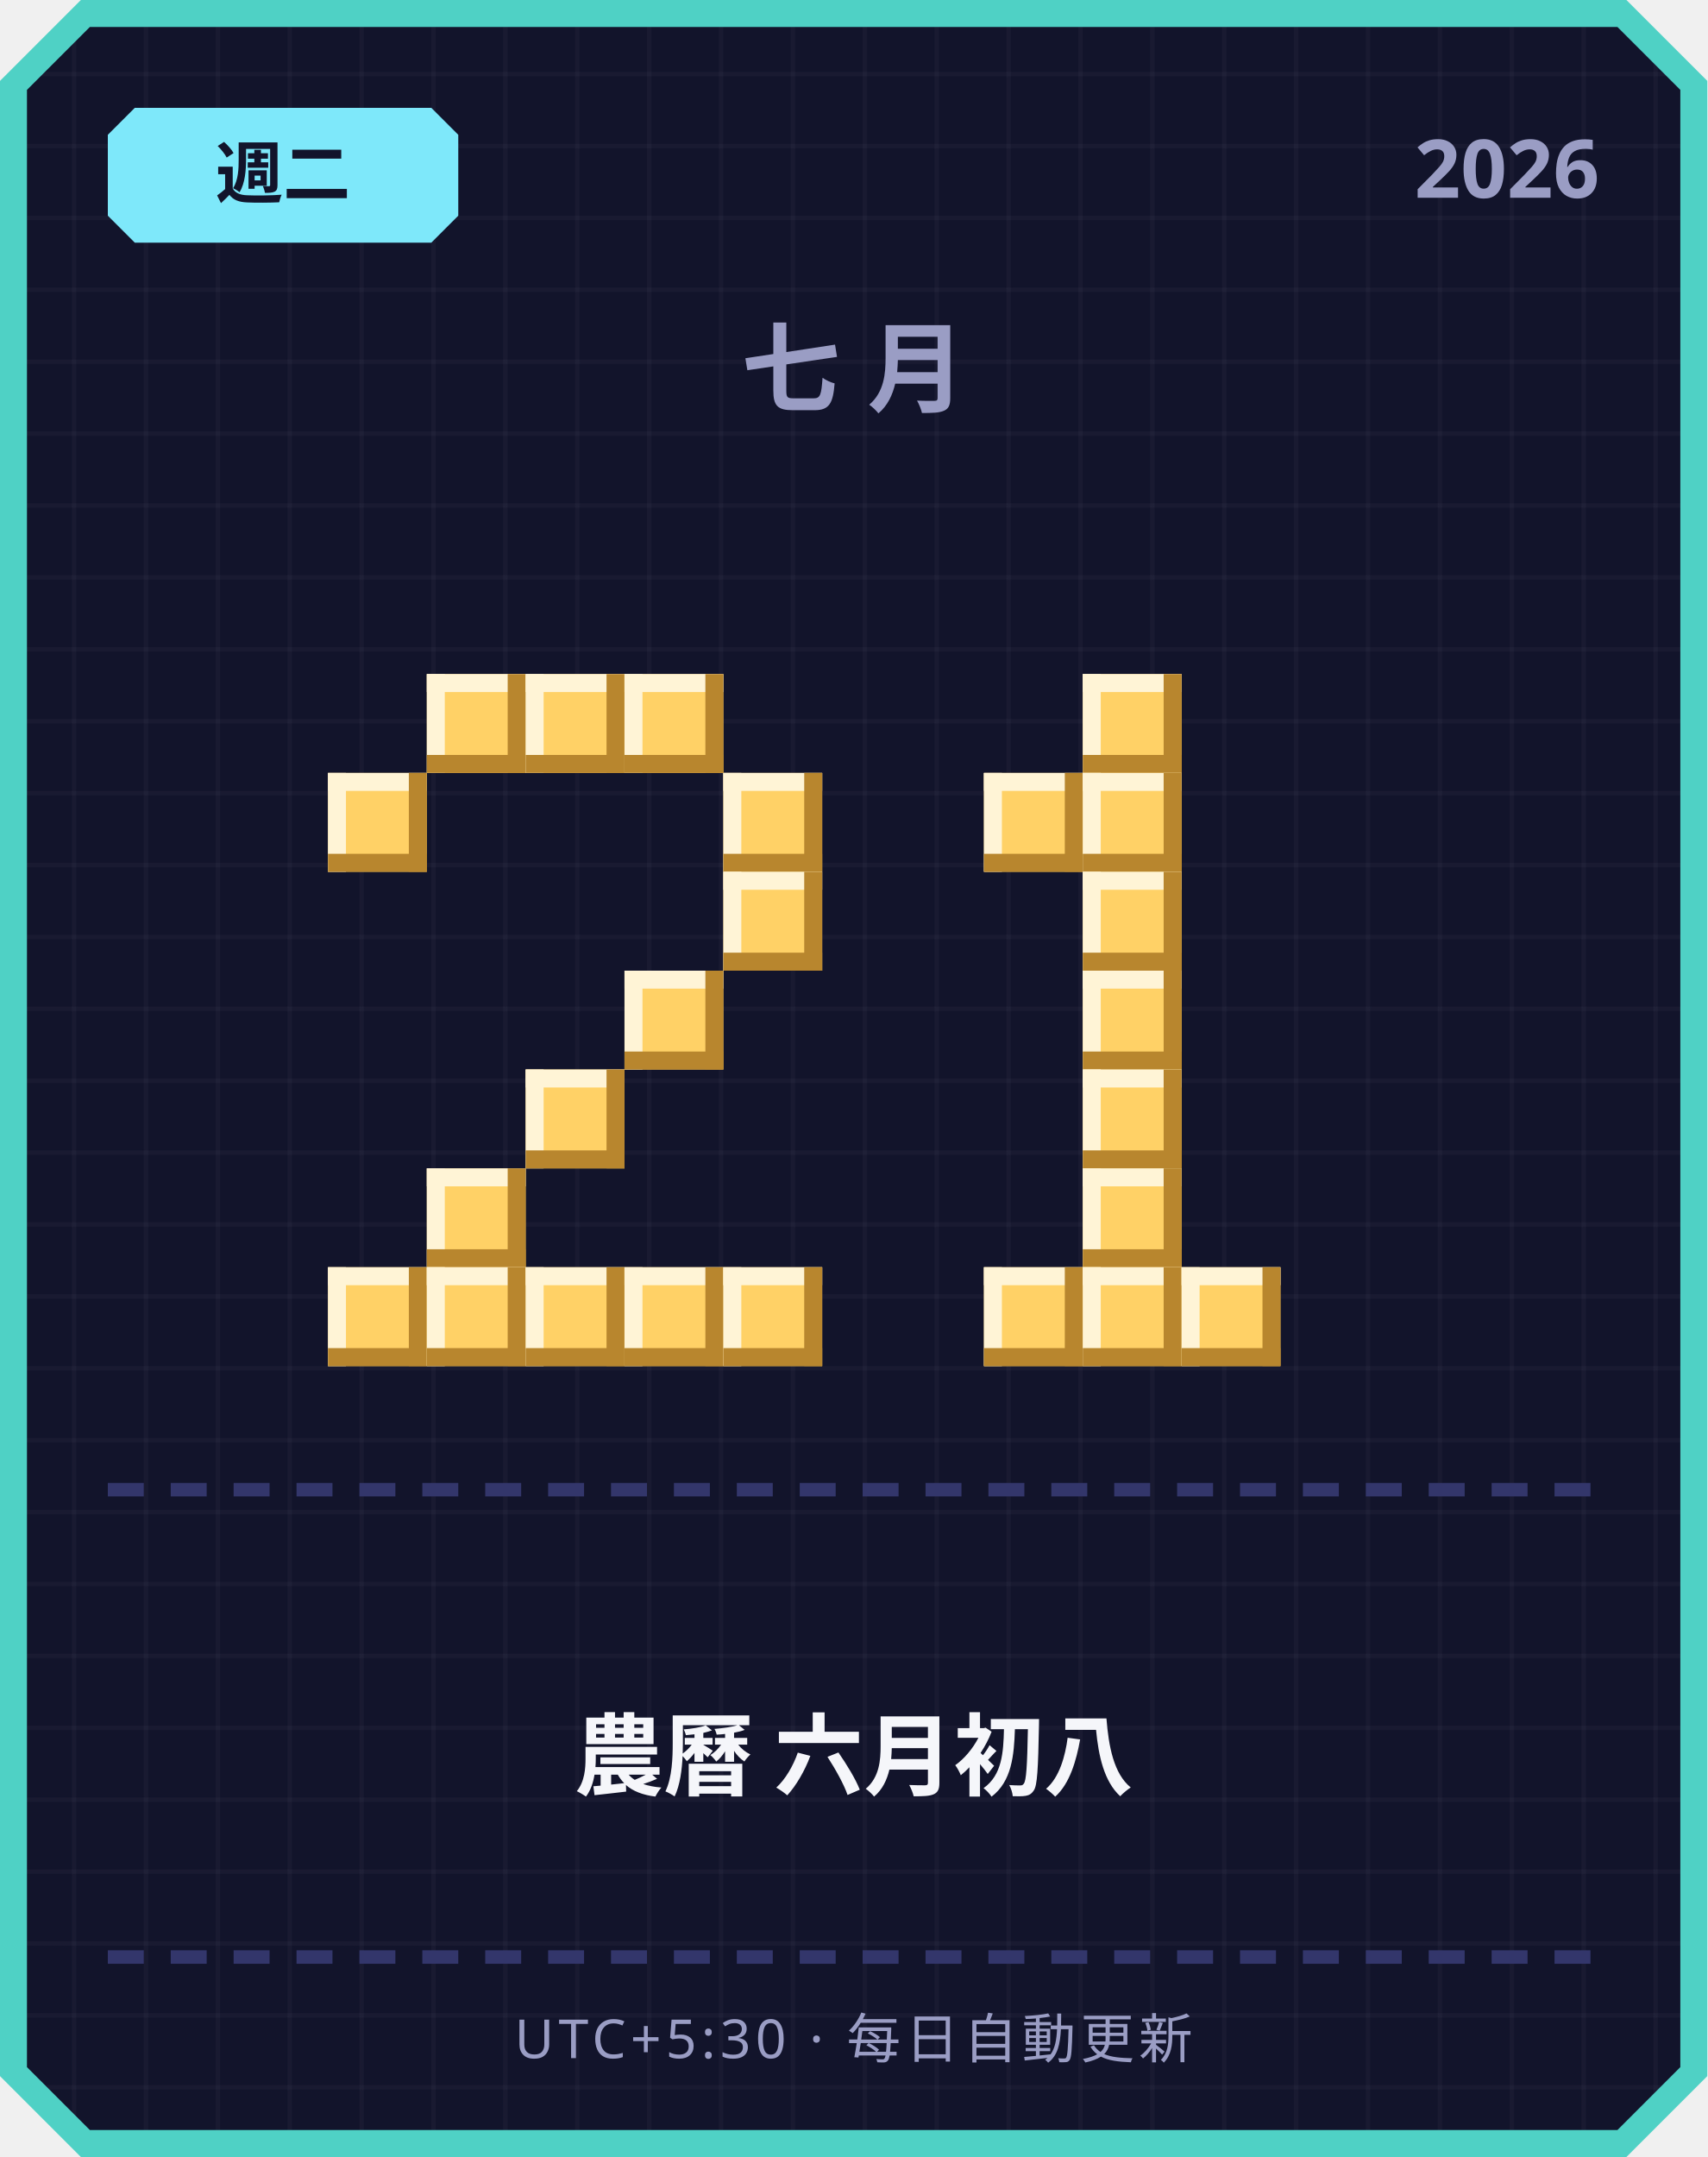
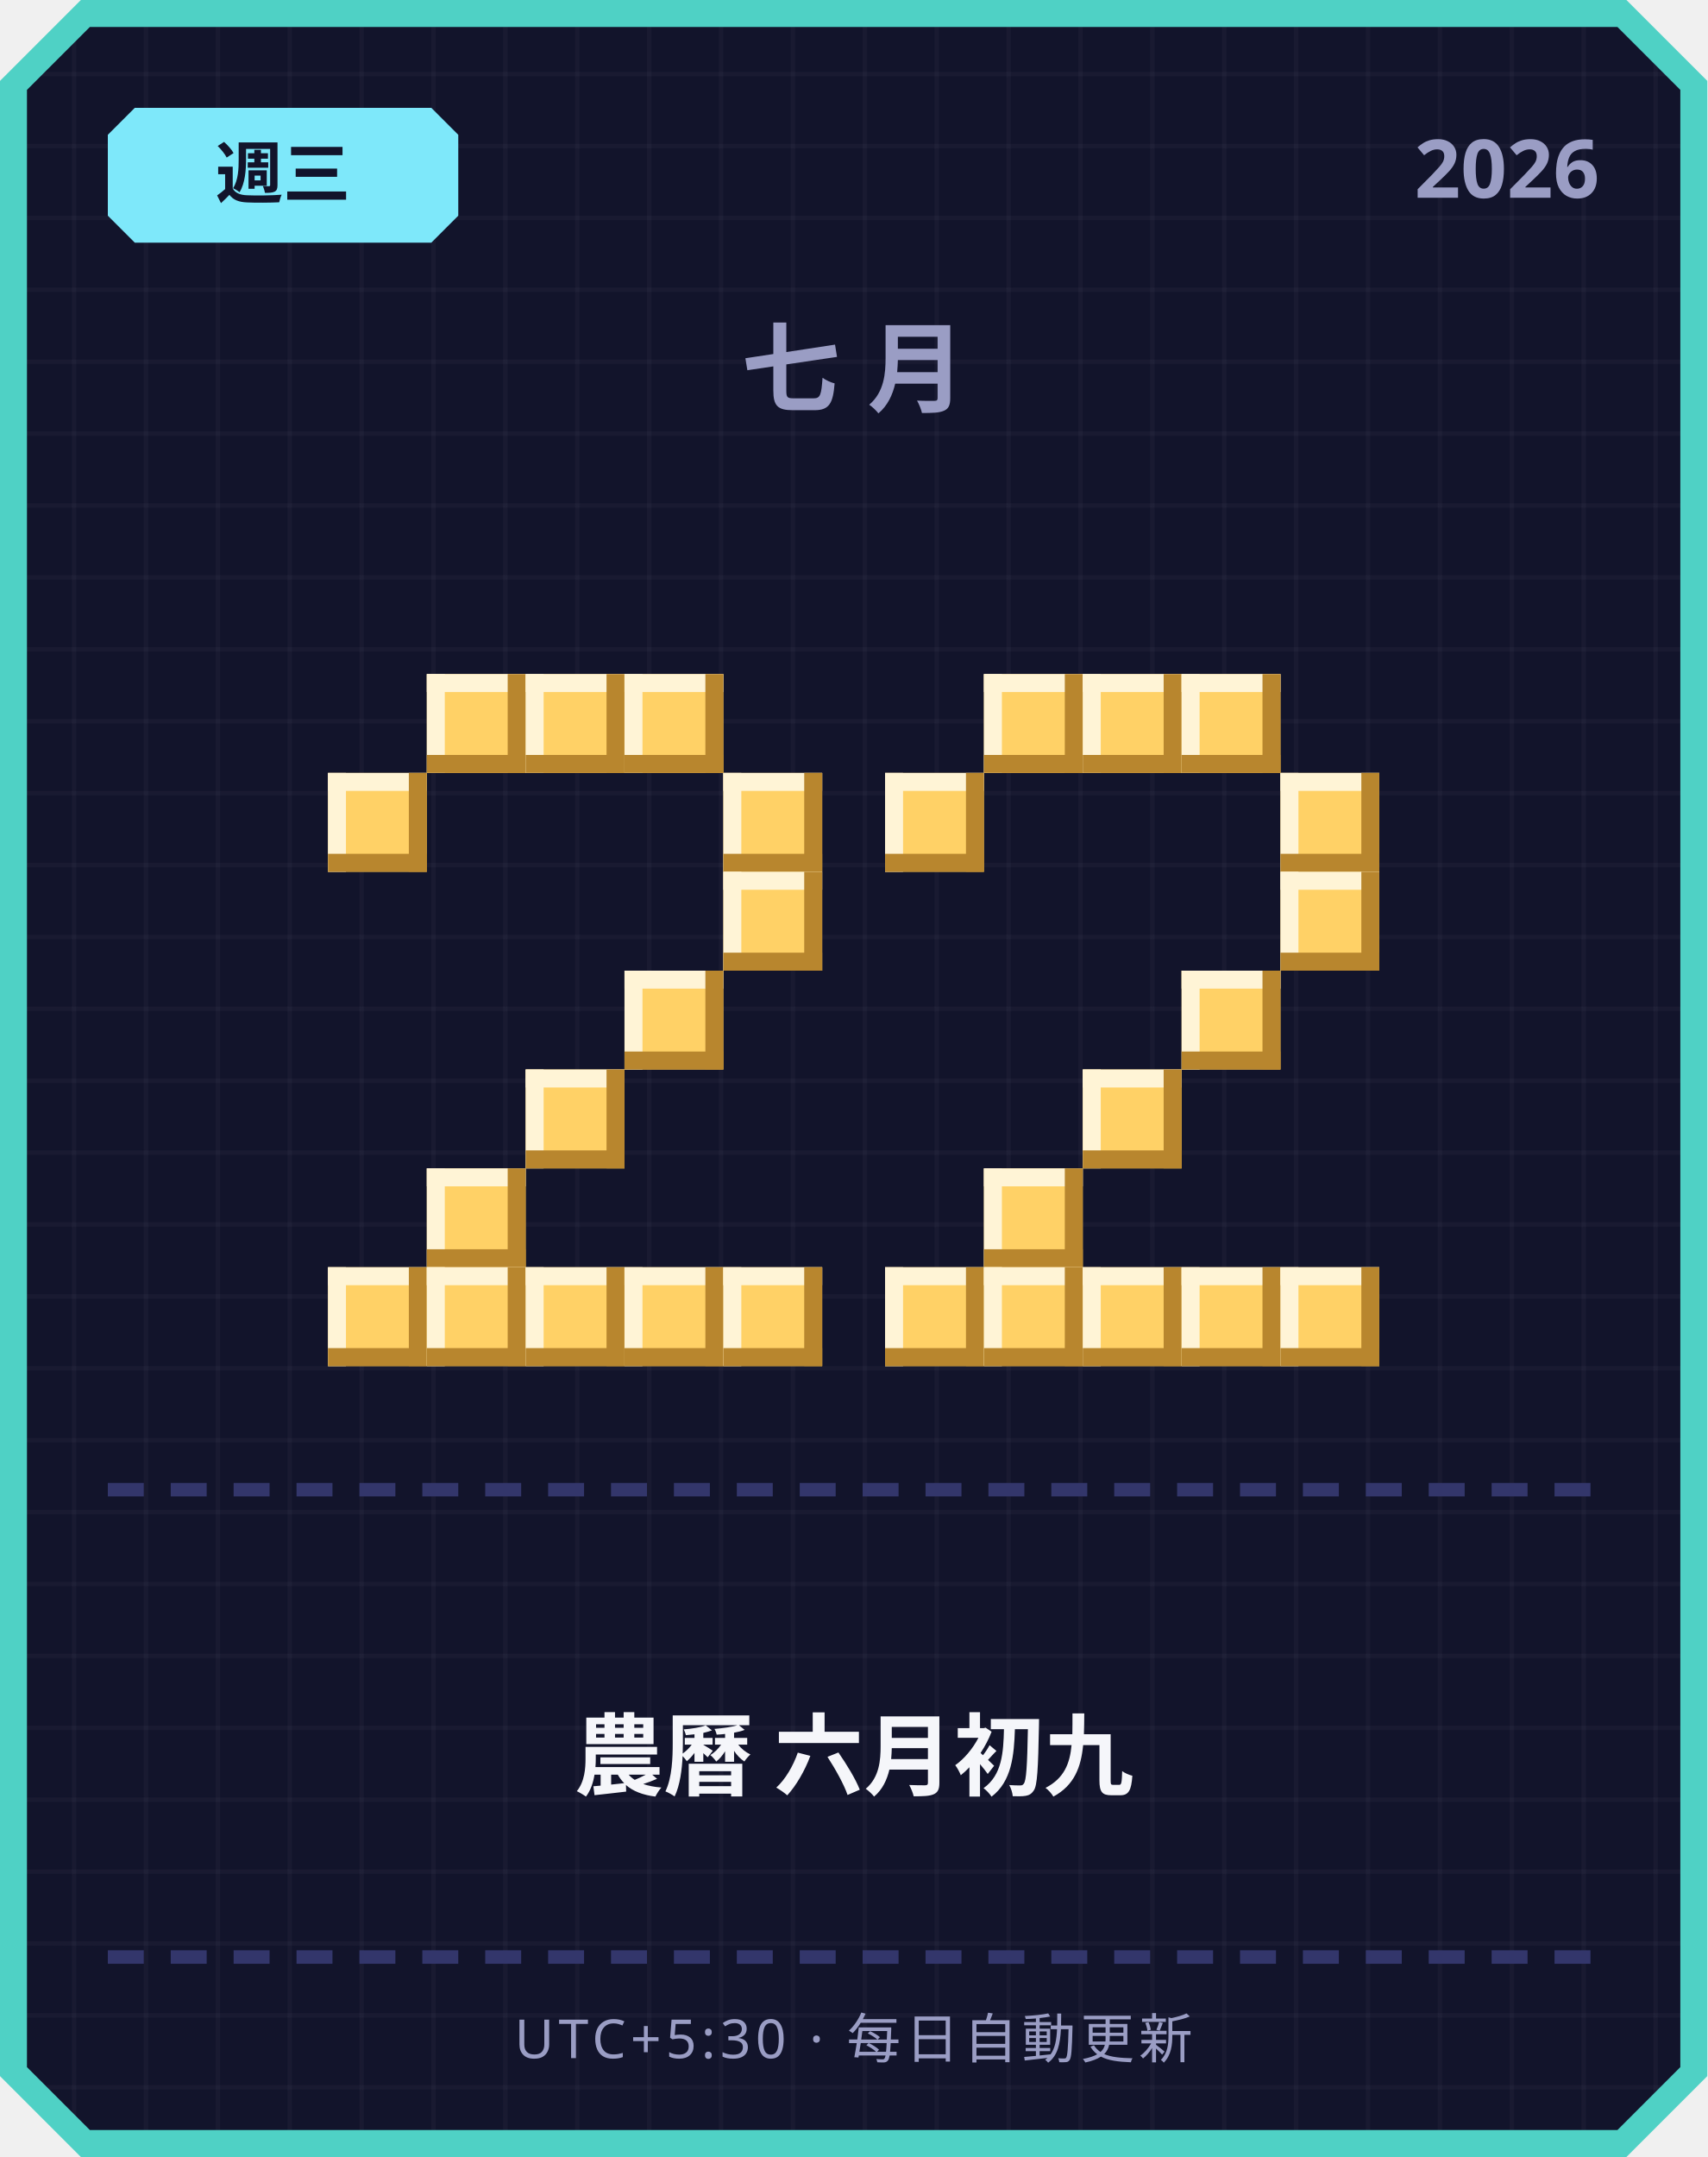
<svg xmlns="http://www.w3.org/2000/svg" width="380" height="480" viewBox="0 0 380 480">
  <defs>
    <pattern id="grid" width="16" height="16" patternUnits="userSpaceOnUse">
      <rect width="16" height="16" fill="#12142b" />
      <rect width="1" height="16" fill="#ffffff" opacity="0.03" />
      <rect width="16" height="1" fill="#ffffff" opacity="0.03" />
    </pattern>
  </defs>
  <path d="M 18,0 L 362,0 L 380,18 L 380,462 L 362,480 L 18,480 L 0,462 L 0,18 Z" fill="#4fd1c5" />
  <path d="M 20,6 L 360,6 L 374,20 L 374,460 L 360,474 L 20,474 L 6,460 L 6,20 Z" fill="url(#grid)" />
  <path d="M 30,24 L 96,24 L 102,30 L 102,48 L 96,54 L 30,54 L 24,48 L 24,30 Z" fill="#7ee8fa" />
-   <text x="63" y="44" text-anchor="middle" font-family="'Segoe UI', sans-serif" font-size="15" font-weight="700" fill="#12142b">週二</text>
+   <text x="63" y="44" text-anchor="middle" font-family="'Segoe UI', sans-serif" font-size="15" font-weight="700" fill="#12142b">週三</text>
  <text x="356" y="44" text-anchor="end" font-family="'Segoe UI', sans-serif" font-size="18" font-weight="700" fill="#9a9dc4">2026</text>
  <text x="190" y="90" text-anchor="middle" font-family="'Segoe UI', sans-serif" font-size="22" font-weight="700" letter-spacing="6" fill="#9a9dc4">七月</text>
  <rect x="95" y="150" width="22" height="22" fill="#ffd166" />
  <rect x="95" y="150" width="22" height="4" fill="#fff4d6" />
  <rect x="95" y="150" width="4" height="22" fill="#fff4d6" />
  <rect x="95" y="168" width="22" height="4" fill="#b8862e" />
  <rect x="113" y="150" width="4" height="22" fill="#b8862e" />
  <rect x="117" y="150" width="22" height="22" fill="#ffd166" />
  <rect x="117" y="150" width="22" height="4" fill="#fff4d6" />
  <rect x="117" y="150" width="4" height="22" fill="#fff4d6" />
  <rect x="117" y="168" width="22" height="4" fill="#b8862e" />
  <rect x="135" y="150" width="4" height="22" fill="#b8862e" />
  <rect x="139" y="150" width="22" height="22" fill="#ffd166" />
  <rect x="139" y="150" width="22" height="4" fill="#fff4d6" />
  <rect x="139" y="150" width="4" height="22" fill="#fff4d6" />
  <rect x="139" y="168" width="22" height="4" fill="#b8862e" />
  <rect x="157" y="150" width="4" height="22" fill="#b8862e" />
  <rect x="73" y="172" width="22" height="22" fill="#ffd166" />
  <rect x="73" y="172" width="22" height="4" fill="#fff4d6" />
  <rect x="73" y="172" width="4" height="22" fill="#fff4d6" />
  <rect x="73" y="190" width="22" height="4" fill="#b8862e" />
  <rect x="91" y="172" width="4" height="22" fill="#b8862e" />
  <rect x="161" y="172" width="22" height="22" fill="#ffd166" />
  <rect x="161" y="172" width="22" height="4" fill="#fff4d6" />
  <rect x="161" y="172" width="4" height="22" fill="#fff4d6" />
  <rect x="161" y="190" width="22" height="4" fill="#b8862e" />
  <rect x="179" y="172" width="4" height="22" fill="#b8862e" />
  <rect x="161" y="194" width="22" height="22" fill="#ffd166" />
  <rect x="161" y="194" width="22" height="4" fill="#fff4d6" />
  <rect x="161" y="194" width="4" height="22" fill="#fff4d6" />
  <rect x="161" y="212" width="22" height="4" fill="#b8862e" />
  <rect x="179" y="194" width="4" height="22" fill="#b8862e" />
  <rect x="139" y="216" width="22" height="22" fill="#ffd166" />
  <rect x="139" y="216" width="22" height="4" fill="#fff4d6" />
  <rect x="139" y="216" width="4" height="22" fill="#fff4d6" />
  <rect x="139" y="234" width="22" height="4" fill="#b8862e" />
  <rect x="157" y="216" width="4" height="22" fill="#b8862e" />
  <rect x="117" y="238" width="22" height="22" fill="#ffd166" />
  <rect x="117" y="238" width="22" height="4" fill="#fff4d6" />
  <rect x="117" y="238" width="4" height="22" fill="#fff4d6" />
  <rect x="117" y="256" width="22" height="4" fill="#b8862e" />
  <rect x="135" y="238" width="4" height="22" fill="#b8862e" />
  <rect x="95" y="260" width="22" height="22" fill="#ffd166" />
  <rect x="95" y="260" width="22" height="4" fill="#fff4d6" />
  <rect x="95" y="260" width="4" height="22" fill="#fff4d6" />
  <rect x="95" y="278" width="22" height="4" fill="#b8862e" />
  <rect x="113" y="260" width="4" height="22" fill="#b8862e" />
  <rect x="73" y="282" width="22" height="22" fill="#ffd166" />
  <rect x="73" y="282" width="22" height="4" fill="#fff4d6" />
  <rect x="73" y="282" width="4" height="22" fill="#fff4d6" />
  <rect x="73" y="300" width="22" height="4" fill="#b8862e" />
  <rect x="91" y="282" width="4" height="22" fill="#b8862e" />
  <rect x="95" y="282" width="22" height="22" fill="#ffd166" />
  <rect x="95" y="282" width="22" height="4" fill="#fff4d6" />
  <rect x="95" y="282" width="4" height="22" fill="#fff4d6" />
  <rect x="95" y="300" width="22" height="4" fill="#b8862e" />
  <rect x="113" y="282" width="4" height="22" fill="#b8862e" />
  <rect x="117" y="282" width="22" height="22" fill="#ffd166" />
  <rect x="117" y="282" width="22" height="4" fill="#fff4d6" />
  <rect x="117" y="282" width="4" height="22" fill="#fff4d6" />
  <rect x="117" y="300" width="22" height="4" fill="#b8862e" />
  <rect x="135" y="282" width="4" height="22" fill="#b8862e" />
  <rect x="139" y="282" width="22" height="22" fill="#ffd166" />
  <rect x="139" y="282" width="22" height="4" fill="#fff4d6" />
  <rect x="139" y="282" width="4" height="22" fill="#fff4d6" />
  <rect x="139" y="300" width="22" height="4" fill="#b8862e" />
  <rect x="157" y="282" width="4" height="22" fill="#b8862e" />
  <rect x="161" y="282" width="22" height="22" fill="#ffd166" />
  <rect x="161" y="282" width="22" height="4" fill="#fff4d6" />
  <rect x="161" y="282" width="4" height="22" fill="#fff4d6" />
  <rect x="161" y="300" width="22" height="4" fill="#b8862e" />
  <rect x="179" y="282" width="4" height="22" fill="#b8862e" />
+   <rect x="219" y="150" width="22" height="22" fill="#ffd166" />
+   <rect x="219" y="150" width="22" height="4" fill="#fff4d6" />
+   <rect x="219" y="150" width="4" height="22" fill="#fff4d6" />
+   <rect x="219" y="168" width="22" height="4" fill="#b8862e" />
+   <rect x="237" y="150" width="4" height="22" fill="#b8862e" />
  <rect x="241" y="150" width="22" height="22" fill="#ffd166" />
  <rect x="241" y="150" width="22" height="4" fill="#fff4d6" />
  <rect x="241" y="150" width="4" height="22" fill="#fff4d6" />
  <rect x="241" y="168" width="22" height="4" fill="#b8862e" />
  <rect x="259" y="150" width="4" height="22" fill="#b8862e" />
-   <rect x="219" y="172" width="22" height="22" fill="#ffd166" />
-   <rect x="219" y="172" width="22" height="4" fill="#fff4d6" />
-   <rect x="219" y="172" width="4" height="22" fill="#fff4d6" />
-   <rect x="219" y="190" width="22" height="4" fill="#b8862e" />
-   <rect x="237" y="172" width="4" height="22" fill="#b8862e" />
-   <rect x="241" y="172" width="22" height="22" fill="#ffd166" />
-   <rect x="241" y="172" width="22" height="4" fill="#fff4d6" />
-   <rect x="241" y="172" width="4" height="22" fill="#fff4d6" />
-   <rect x="241" y="190" width="22" height="4" fill="#b8862e" />
-   <rect x="259" y="172" width="4" height="22" fill="#b8862e" />
-   <rect x="241" y="194" width="22" height="22" fill="#ffd166" />
-   <rect x="241" y="194" width="22" height="4" fill="#fff4d6" />
-   <rect x="241" y="194" width="4" height="22" fill="#fff4d6" />
-   <rect x="241" y="212" width="22" height="4" fill="#b8862e" />
-   <rect x="259" y="194" width="4" height="22" fill="#b8862e" />
-   <rect x="241" y="216" width="22" height="22" fill="#ffd166" />
-   <rect x="241" y="216" width="22" height="4" fill="#fff4d6" />
-   <rect x="241" y="216" width="4" height="22" fill="#fff4d6" />
-   <rect x="241" y="234" width="22" height="4" fill="#b8862e" />
-   <rect x="259" y="216" width="4" height="22" fill="#b8862e" />
+   <rect x="263" y="150" width="22" height="22" fill="#ffd166" />
+   <rect x="263" y="150" width="22" height="4" fill="#fff4d6" />
+   <rect x="263" y="150" width="4" height="22" fill="#fff4d6" />
+   <rect x="263" y="168" width="22" height="4" fill="#b8862e" />
+   <rect x="281" y="150" width="4" height="22" fill="#b8862e" />
+   <rect x="197" y="172" width="22" height="22" fill="#ffd166" />
+   <rect x="197" y="172" width="22" height="4" fill="#fff4d6" />
+   <rect x="197" y="172" width="4" height="22" fill="#fff4d6" />
+   <rect x="197" y="190" width="22" height="4" fill="#b8862e" />
+   <rect x="215" y="172" width="4" height="22" fill="#b8862e" />
+   <rect x="285" y="172" width="22" height="22" fill="#ffd166" />
+   <rect x="285" y="172" width="22" height="4" fill="#fff4d6" />
+   <rect x="285" y="172" width="4" height="22" fill="#fff4d6" />
+   <rect x="285" y="190" width="22" height="4" fill="#b8862e" />
+   <rect x="303" y="172" width="4" height="22" fill="#b8862e" />
+   <rect x="285" y="194" width="22" height="22" fill="#ffd166" />
+   <rect x="285" y="194" width="22" height="4" fill="#fff4d6" />
+   <rect x="285" y="194" width="4" height="22" fill="#fff4d6" />
+   <rect x="285" y="212" width="22" height="4" fill="#b8862e" />
+   <rect x="303" y="194" width="4" height="22" fill="#b8862e" />
+   <rect x="263" y="216" width="22" height="22" fill="#ffd166" />
+   <rect x="263" y="216" width="22" height="4" fill="#fff4d6" />
+   <rect x="263" y="216" width="4" height="22" fill="#fff4d6" />
+   <rect x="263" y="234" width="22" height="4" fill="#b8862e" />
+   <rect x="281" y="216" width="4" height="22" fill="#b8862e" />
  <rect x="241" y="238" width="22" height="22" fill="#ffd166" />
  <rect x="241" y="238" width="22" height="4" fill="#fff4d6" />
  <rect x="241" y="238" width="4" height="22" fill="#fff4d6" />
  <rect x="241" y="256" width="22" height="4" fill="#b8862e" />
  <rect x="259" y="238" width="4" height="22" fill="#b8862e" />
-   <rect x="241" y="260" width="22" height="22" fill="#ffd166" />
-   <rect x="241" y="260" width="22" height="4" fill="#fff4d6" />
-   <rect x="241" y="260" width="4" height="22" fill="#fff4d6" />
-   <rect x="241" y="278" width="22" height="4" fill="#b8862e" />
-   <rect x="259" y="260" width="4" height="22" fill="#b8862e" />
+   <rect x="219" y="260" width="22" height="22" fill="#ffd166" />
+   <rect x="219" y="260" width="22" height="4" fill="#fff4d6" />
+   <rect x="219" y="260" width="4" height="22" fill="#fff4d6" />
+   <rect x="219" y="278" width="22" height="4" fill="#b8862e" />
+   <rect x="237" y="260" width="4" height="22" fill="#b8862e" />
+   <rect x="197" y="282" width="22" height="22" fill="#ffd166" />
+   <rect x="197" y="282" width="22" height="4" fill="#fff4d6" />
+   <rect x="197" y="282" width="4" height="22" fill="#fff4d6" />
+   <rect x="197" y="300" width="22" height="4" fill="#b8862e" />
+   <rect x="215" y="282" width="4" height="22" fill="#b8862e" />
  <rect x="219" y="282" width="22" height="22" fill="#ffd166" />
  <rect x="219" y="282" width="22" height="4" fill="#fff4d6" />
  <rect x="219" y="282" width="4" height="22" fill="#fff4d6" />
  <rect x="219" y="300" width="22" height="4" fill="#b8862e" />
  <rect x="237" y="282" width="4" height="22" fill="#b8862e" />
  <rect x="241" y="282" width="22" height="22" fill="#ffd166" />
  <rect x="241" y="282" width="22" height="4" fill="#fff4d6" />
  <rect x="241" y="282" width="4" height="22" fill="#fff4d6" />
  <rect x="241" y="300" width="22" height="4" fill="#b8862e" />
  <rect x="259" y="282" width="4" height="22" fill="#b8862e" />
  <rect x="263" y="282" width="22" height="22" fill="#ffd166" />
  <rect x="263" y="282" width="22" height="4" fill="#fff4d6" />
  <rect x="263" y="282" width="4" height="22" fill="#fff4d6" />
  <rect x="263" y="300" width="22" height="4" fill="#b8862e" />
  <rect x="281" y="282" width="4" height="22" fill="#b8862e" />
+   <rect x="285" y="282" width="22" height="22" fill="#ffd166" />
+   <rect x="285" y="282" width="22" height="4" fill="#fff4d6" />
+   <rect x="285" y="282" width="4" height="22" fill="#fff4d6" />
+   <rect x="285" y="300" width="22" height="4" fill="#b8862e" />
+   <rect x="303" y="282" width="4" height="22" fill="#b8862e" />
  <rect x="24" y="330" width="8" height="3" fill="#33366b" />
  <rect x="38" y="330" width="8" height="3" fill="#33366b" />
  <rect x="52" y="330" width="8" height="3" fill="#33366b" />
  <rect x="66" y="330" width="8" height="3" fill="#33366b" />
  <rect x="80" y="330" width="8" height="3" fill="#33366b" />
  <rect x="94" y="330" width="8" height="3" fill="#33366b" />
  <rect x="108" y="330" width="8" height="3" fill="#33366b" />
  <rect x="122" y="330" width="8" height="3" fill="#33366b" />
  <rect x="136" y="330" width="8" height="3" fill="#33366b" />
  <rect x="150" y="330" width="8" height="3" fill="#33366b" />
  <rect x="164" y="330" width="8" height="3" fill="#33366b" />
  <rect x="178" y="330" width="8" height="3" fill="#33366b" />
  <rect x="192" y="330" width="8" height="3" fill="#33366b" />
  <rect x="206" y="330" width="8" height="3" fill="#33366b" />
  <rect x="220" y="330" width="8" height="3" fill="#33366b" />
  <rect x="234" y="330" width="8" height="3" fill="#33366b" />
  <rect x="248" y="330" width="8" height="3" fill="#33366b" />
  <rect x="262" y="330" width="8" height="3" fill="#33366b" />
  <rect x="276" y="330" width="8" height="3" fill="#33366b" />
  <rect x="290" y="330" width="8" height="3" fill="#33366b" />
  <rect x="304" y="330" width="8" height="3" fill="#33366b" />
  <rect x="318" y="330" width="8" height="3" fill="#33366b" />
  <rect x="332" y="330" width="8" height="3" fill="#33366b" />
  <rect x="346" y="330" width="8" height="3" fill="#33366b" />
-   <text x="190" y="398" text-anchor="middle" font-family="'Segoe UI', 'Microsoft JhengHei', sans-serif" font-size="20" font-weight="700" fill="#f5f6fa">農曆 六月初八</text>
+   <text x="190" y="398" text-anchor="middle" font-family="'Segoe UI', 'Microsoft JhengHei', sans-serif" font-size="20" font-weight="700" fill="#f5f6fa">農曆 六月初九</text>
  <rect x="24" y="434" width="8" height="3" fill="#33366b" />
  <rect x="38" y="434" width="8" height="3" fill="#33366b" />
  <rect x="52" y="434" width="8" height="3" fill="#33366b" />
  <rect x="66" y="434" width="8" height="3" fill="#33366b" />
  <rect x="80" y="434" width="8" height="3" fill="#33366b" />
  <rect x="94" y="434" width="8" height="3" fill="#33366b" />
  <rect x="108" y="434" width="8" height="3" fill="#33366b" />
  <rect x="122" y="434" width="8" height="3" fill="#33366b" />
  <rect x="136" y="434" width="8" height="3" fill="#33366b" />
  <rect x="150" y="434" width="8" height="3" fill="#33366b" />
  <rect x="164" y="434" width="8" height="3" fill="#33366b" />
  <rect x="178" y="434" width="8" height="3" fill="#33366b" />
  <rect x="192" y="434" width="8" height="3" fill="#33366b" />
  <rect x="206" y="434" width="8" height="3" fill="#33366b" />
  <rect x="220" y="434" width="8" height="3" fill="#33366b" />
  <rect x="234" y="434" width="8" height="3" fill="#33366b" />
  <rect x="248" y="434" width="8" height="3" fill="#33366b" />
  <rect x="262" y="434" width="8" height="3" fill="#33366b" />
  <rect x="276" y="434" width="8" height="3" fill="#33366b" />
  <rect x="290" y="434" width="8" height="3" fill="#33366b" />
  <rect x="304" y="434" width="8" height="3" fill="#33366b" />
  <rect x="318" y="434" width="8" height="3" fill="#33366b" />
  <rect x="332" y="434" width="8" height="3" fill="#33366b" />
  <rect x="346" y="434" width="8" height="3" fill="#33366b" />
  <text x="190" y="458" text-anchor="middle" font-family="'Segoe UI', sans-serif" font-size="12" letter-spacing="1" fill="#9a9dc4">UTC+5:30 · 每日自動更新</text>
</svg>
